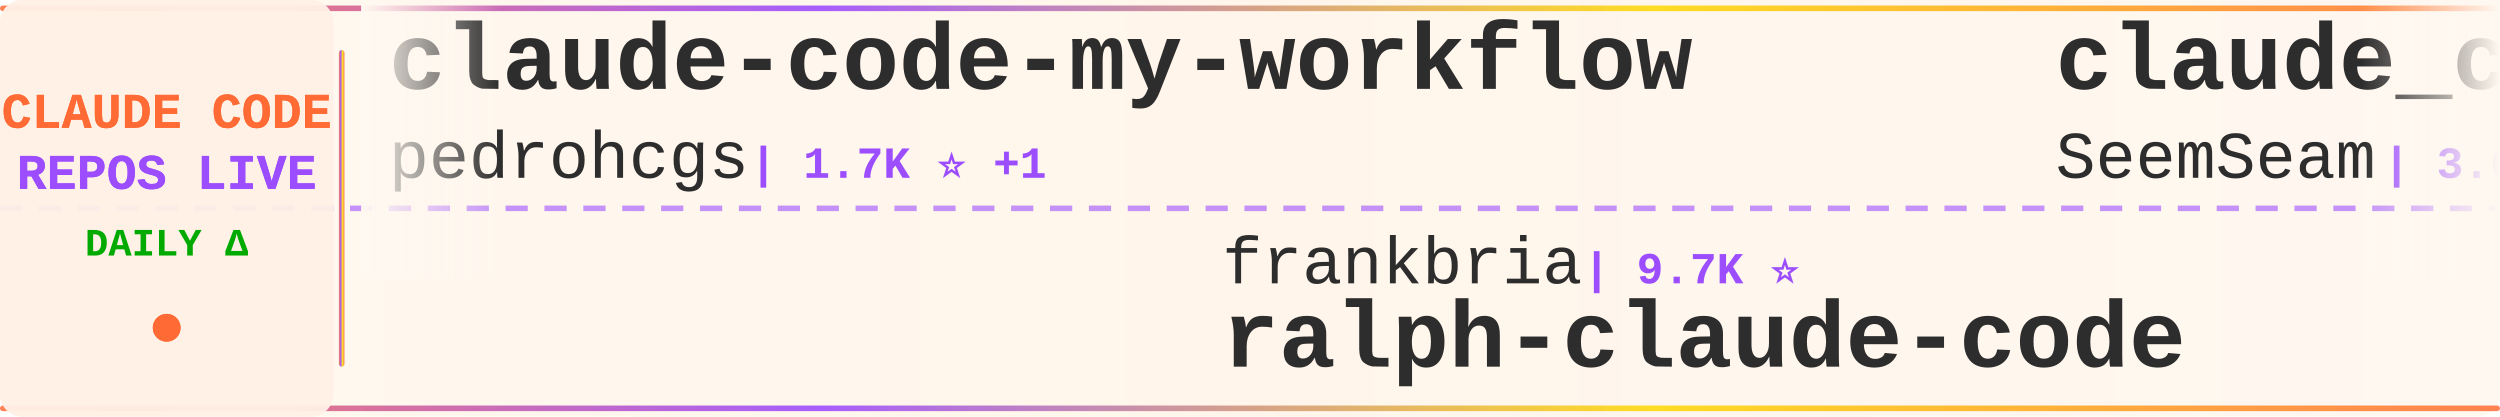
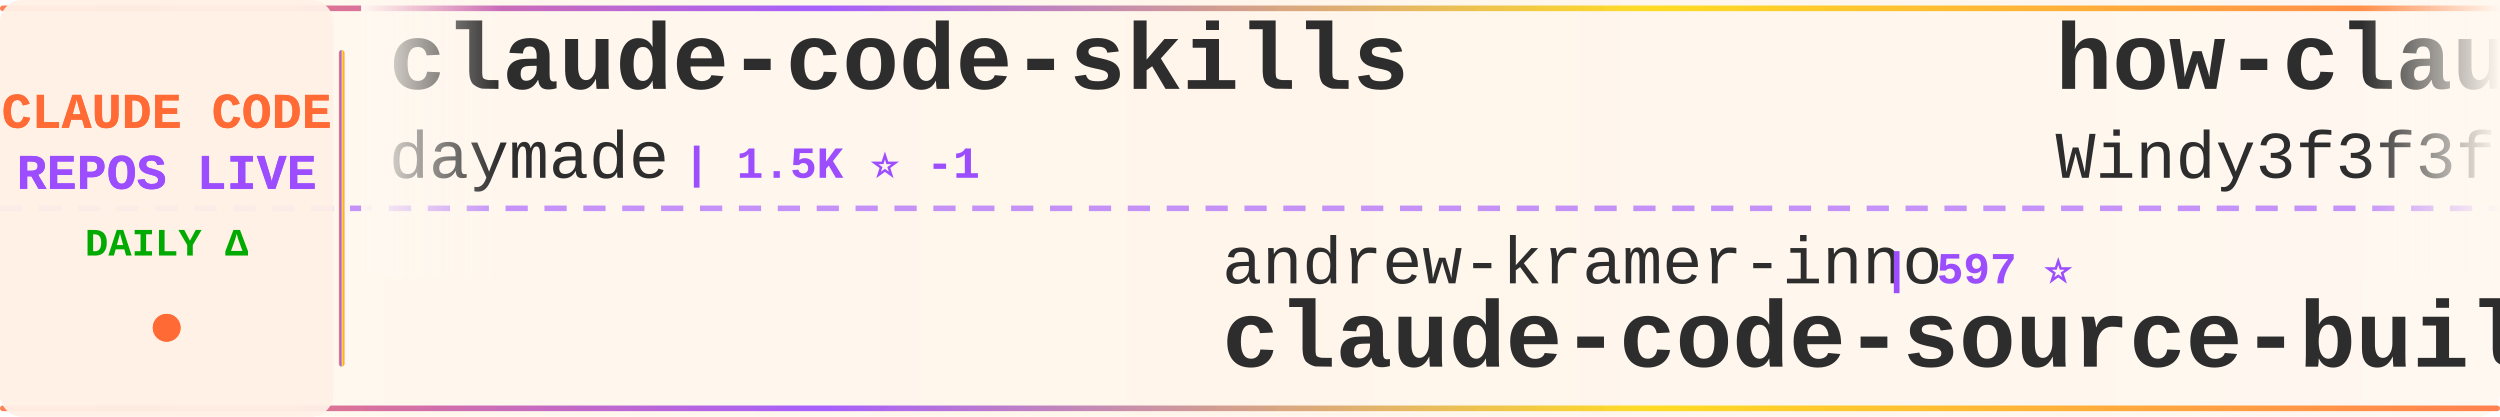
<svg xmlns="http://www.w3.org/2000/svg" width="900" height="150">
  <defs>
    <linearGradient id="tickerBg" x1="0%" y1="0%" x2="100%" y2="0%">
      <stop offset="0%" style="stop-color:#fff8f0;stop-opacity:0.98" />
      <stop offset="50%" style="stop-color:#fff5eb;stop-opacity:1" />
      <stop offset="100%" style="stop-color:#fff8f0;stop-opacity:0.98" />
    </linearGradient>
    <linearGradient id="borderGrad" x1="0%" y1="0%" x2="100%" y2="0%">
      <stop offset="0%" style="stop-color:#FF6B35;stop-opacity:0.85">
        <animate attributeName="stop-opacity" values="0.85;1;0.85" dur="2s" repeatCount="indefinite" />
      </stop>
      <stop offset="33%" style="stop-color:#9C4EFF;stop-opacity:0.9">
        <animate attributeName="stop-opacity" values="0.9;1;0.9" dur="2.2s" repeatCount="indefinite" />
      </stop>
      <stop offset="66%" style="stop-color:#FFD700;stop-opacity:0.85">
        <animate attributeName="stop-opacity" values="0.85;1;0.85" dur="1.8s" repeatCount="indefinite" />
      </stop>
      <stop offset="100%" style="stop-color:#FF6B35;stop-opacity:0.85">
        <animate attributeName="stop-opacity" values="0.85;1;0.85" dur="2s" repeatCount="indefinite" />
      </stop>
    </linearGradient>
    <filter id="textGlow">
      <feGaussianBlur stdDeviation="0.15" result="coloredBlur" />
      <feMerge>
        <feMergeNode in="coloredBlur" />
        <feMergeNode in="SourceGraphic" />
      </feMerge>
    </filter>
    <filter id="metricGlow">
      <feGaussianBlur stdDeviation="0.2" result="coloredBlur" />
      <feMerge>
        <feMergeNode in="coloredBlur" />
        <feMergeNode in="SourceGraphic" />
      </feMerge>
    </filter>
    <linearGradient id="leftFade" x1="0%" y1="0%" x2="100%" y2="0%">
      <stop offset="0%" style="stop-color:#fff8f0;stop-opacity:1" />
      <stop offset="100%" style="stop-color:#fff8f0;stop-opacity:0" />
    </linearGradient>
    <linearGradient id="rightFade" x1="0%" y1="0%" x2="100%" y2="0%">
      <stop offset="0%" style="stop-color:#fff8f0;stop-opacity:0" />
      <stop offset="100%" style="stop-color:#fff8f0;stop-opacity:1" />
    </linearGradient>
  </defs>
  <rect width="900" height="150" fill="url(#tickerBg)" rx="8" />
  <rect x="0" y="2" width="900" height="2" fill="url(#borderGrad)" rx="1" />
  <rect x="0" y="146" width="900" height="2" fill="url(#borderGrad)" rx="1" />
  <line x1="0" y1="75" x2="900" y2="75" stroke="#9C4EFF" stroke-width="2" stroke-dasharray="8 6" opacity="0.6" />
  <rect x="0" y="0" width="120" height="150" fill="#fff0e6" opacity="0.95" rx="8" />
  <text x="60" y="46" font-family="'Courier New', monospace" font-size="18" font-weight="bold" fill="#FF6B35" text-anchor="middle" filter="url(#textGlow)">
    CLAUDE CODE
  </text>
  <text x="60" y="68" font-family="'Courier New', monospace" font-size="18" font-weight="bold" fill="#9C4EFF" text-anchor="middle" filter="url(#textGlow)">
    REPOS LIVE
  </text>
  <text x="60" y="92" font-family="'Courier New', monospace" font-size="14" font-weight="bold" fill="#00aa00" text-anchor="middle">
    DAILY Δ
  </text>
  <circle cx="60" cy="118" r="5" fill="#FF6B35" filter="url(#metricGlow)">
    <animate attributeName="r" values="4;6;4" dur="1.5s" repeatCount="indefinite" />
    <animate attributeName="opacity" values="0.6;1;0.6" dur="1.5s" repeatCount="indefinite" />
  </circle>
  <rect x="122" y="18" width="2" height="114" fill="url(#borderGrad)" rx="1" />
  <clipPath id="tickerClip">
    <rect x="130" y="0" width="770" height="150" />
  </clipPath>
  <g clip-path="url(#tickerClip)">
    <g id="tickerItems">
      <animateTransform attributeName="transform" attributeType="XML" type="translate" from="0 0" to="-3000 0" dur="54s" repeatCount="indefinite" />
      <g transform="translate(0, 0)">
-         <text x="140" y="32" font-family="'Courier New', monospace" font-size="34" font-weight="bold" fill="#2d2d2d">claude-code-my-workflow</text>
-         <text x="140" y="64" font-family="'Courier New', monospace" font-size="24" font-weight="normal" fill="#2d2d2d" opacity="1.0">pedrohcgs</text>
-         <text x="270" y="64" font-family="'Courier New', monospace" font-size="16" font-weight="bold" fill="#9C4EFF"> | 1.7K ⭐ +1</text>
+         <text x="140" y="32" font-family="'Courier New', monospace" font-size="34" font-weight="bold" fill="#2d2d2d">claude-code-skills</text>
+         <text x="140" y="64" font-family="'Courier New', monospace" font-size="24" font-weight="normal" fill="#2d2d2d" opacity="1.0">daymade</text>
+         <text x="246" y="64" font-family="'Courier New', monospace" font-size="16" font-weight="bold" fill="#9C4EFF"> | 1.5K ⭐ -1</text>
      </g>
      <g transform="translate(300, 0)">
-         <text x="140" y="102" font-family="'Courier New', monospace" font-size="24" font-weight="normal" fill="#2d2d2d" opacity="1.0">frankbria</text>
-         <text x="270" y="102" font-family="'Courier New', monospace" font-size="16" font-weight="bold" fill="#9C4EFF"> | 9.7K ⭐</text>
-         <text x="140" y="132" font-family="'Courier New', monospace" font-size="34" font-weight="bold" fill="#2d2d2d">ralph-claude-code</text>
+         <text x="140" y="102" font-family="'Courier New', monospace" font-size="24" font-weight="normal" fill="#2d2d2d" opacity="1.0">andrew-kramer-inno</text>
+         <text x="378" y="102" font-family="'Courier New', monospace" font-size="16" font-weight="bold" fill="#9C4EFF"> | 597 ⭐</text>
+         <text x="140" y="132" font-family="'Courier New', monospace" font-size="34" font-weight="bold" fill="#2d2d2d">claude-code-source-build</text>
      </g>
      <g transform="translate(600, 0)">
-         <text x="140" y="32" font-family="'Courier New', monospace" font-size="34" font-weight="bold" fill="#2d2d2d">claude_codex_bridge</text>
-         <text x="140" y="64" font-family="'Courier New', monospace" font-size="24" font-weight="normal" fill="#2d2d2d" opacity="1.0">SeemSeam</text>
-         <text x="258" y="64" font-family="'Courier New', monospace" font-size="16" font-weight="bold" fill="#9C4EFF"> | 3.6K ⭐ -1</text>
+         <text x="140" y="32" font-family="'Courier New', monospace" font-size="34" font-weight="bold" fill="#2d2d2d">how-claude-code-works</text>
+         <text x="140" y="64" font-family="'Courier New', monospace" font-size="24" font-weight="normal" fill="#2d2d2d" opacity="1.0">Windy3f3f3f3f</text>
+         <text x="318" y="64" font-family="'Courier New', monospace" font-size="16" font-weight="bold" fill="#9C4EFF"> | 3.8K ⭐</text>
      </g>
      <g transform="translate(900, 0)">
-         <text x="140" y="102" font-family="'Courier New', monospace" font-size="24" font-weight="normal" fill="#2d2d2d" opacity="1.0">anthropics</text>
-         <text x="282" y="102" font-family="'Courier New', monospace" font-size="16" font-weight="bold" fill="#9C4EFF"> | 1.1K ⭐</text>
-         <text x="140" y="132" font-family="'Courier New', monospace" font-size="34" font-weight="bold" fill="#2d2d2d">claude-code-base-action</text>
+         <text x="140" y="102" font-family="'Courier New', monospace" font-size="24" font-weight="normal" fill="#2d2d2d" opacity="1.0">sugyan</text>
+         <text x="234" y="102" font-family="'Courier New', monospace" font-size="16" font-weight="bold" fill="#9C4EFF"> | 1.1K ⭐</text>
+         <text x="140" y="132" font-family="'Courier New', monospace" font-size="34" font-weight="bold" fill="#2d2d2d">claude-code-webui</text>
      </g>
      <g transform="translate(1200, 0)">
-         <text x="140" y="32" font-family="'Courier New', monospace" font-size="34" font-weight="bold" fill="#2d2d2d">Claude-Code</text>
-         <text x="140" y="64" font-family="'Courier New', monospace" font-size="24" font-weight="normal" fill="#2d2d2d" opacity="1.0">KPR111</text>
-         <text x="234" y="64" font-family="'Courier New', monospace" font-size="16" font-weight="bold" fill="#9C4EFF"> | 18 ⭐</text>
+         <text x="140" y="32" font-family="'Courier New', monospace" font-size="34" font-weight="bold" fill="#2d2d2d">my-claude-code-setup</text>
+         <text x="140" y="64" font-family="'Courier New', monospace" font-size="24" font-weight="normal" fill="#2d2d2d" opacity="1.0">centminmod</text>
+         <text x="282" y="64" font-family="'Courier New', monospace" font-size="16" font-weight="bold" fill="#9C4EFF"> | 2.7K ⭐</text>
      </g>
      <g transform="translate(1500, 0)">
-         <text x="140" y="102" font-family="'Courier New', monospace" font-size="24" font-weight="normal" fill="#2d2d2d" opacity="1.0">disler</text>
-         <text x="234" y="102" font-family="'Courier New', monospace" font-size="16" font-weight="bold" fill="#9C4EFF"> | 1.7K ⭐</text>
-         <text x="140" y="132" font-family="'Courier New', monospace" font-size="34" font-weight="bold" fill="#2d2d2d">pi-vs-claude-code</text>
+         <text x="140" y="102" font-family="'Courier New', monospace" font-size="24" font-weight="normal" fill="#2d2d2d" opacity="1.0">rohitg00</text>
+         <text x="258" y="102" font-family="'Courier New', monospace" font-size="16" font-weight="bold" fill="#9C4EFF"> | 2.8K ⭐</text>
+         <text x="140" y="132" font-family="'Courier New', monospace" font-size="34" font-weight="bold" fill="#2d2d2d">awesome-claude-code-tool...</text>
      </g>
      <g transform="translate(1800, 0)">
-         <text x="140" y="32" font-family="'Courier New', monospace" font-size="34" font-weight="bold" fill="#2d2d2d">claude-code-workflows</text>
-         <text x="140" y="64" font-family="'Courier New', monospace" font-size="24" font-weight="normal" fill="#2d2d2d" opacity="1.0">OneRedOak</text>
-         <text x="270" y="64" font-family="'Courier New', monospace" font-size="16" font-weight="bold" fill="#9C4EFF"> | 3.9K ⭐</text>
+         <text x="140" y="32" font-family="'Courier New', monospace" font-size="34" font-weight="bold" fill="#2d2d2d">claude-coder</text>
+         <text x="140" y="64" font-family="'Courier New', monospace" font-size="24" font-weight="normal" fill="#2d2d2d" opacity="1.0">kodu-ai</text>
+         <text x="246" y="64" font-family="'Courier New', monospace" font-size="16" font-weight="bold" fill="#9C4EFF"> | 5.2K ⭐</text>
      </g>
      <g transform="translate(2100, 0)">
-         <text x="140" y="102" font-family="'Courier New', monospace" font-size="24" font-weight="normal" fill="#2d2d2d" opacity="1.0">wanshuiyin</text>
-         <text x="282" y="102" font-family="'Courier New', monospace" font-size="16" font-weight="bold" fill="#9C4EFF"> | 19.2K ⭐ +5</text>
-         <text x="140" y="132" font-family="'Courier New', monospace" font-size="34" font-weight="bold" fill="#2d2d2d">Auto-claude-code-researc...</text>
+         <text x="140" y="102" font-family="'Courier New', monospace" font-size="24" font-weight="normal" fill="#2d2d2d" opacity="1.0">fuergaosi233</text>
+         <text x="306" y="102" font-family="'Courier New', monospace" font-size="16" font-weight="bold" fill="#9C4EFF"> | 2.8K ⭐</text>
+         <text x="140" y="132" font-family="'Courier New', monospace" font-size="34" font-weight="bold" fill="#2d2d2d">claude-code-proxy</text>
      </g>
      <g transform="translate(2400, 0)">
-         <text x="140" y="32" font-family="'Courier New', monospace" font-size="34" font-weight="bold" fill="#2d2d2d">claude-code-book</text>
-         <text x="140" y="64" font-family="'Courier New', monospace" font-size="24" font-weight="normal" fill="#2d2d2d" opacity="1.0">lintsinghua</text>
-         <text x="294" y="64" font-family="'Courier New', monospace" font-size="16" font-weight="bold" fill="#9C4EFF"> | 4.4K ⭐</text>
+         <text x="140" y="32" font-family="'Courier New', monospace" font-size="34" font-weight="bold" fill="#2d2d2d">claude-code-from-scratch</text>
+         <text x="140" y="64" font-family="'Courier New', monospace" font-size="24" font-weight="normal" fill="#2d2d2d" opacity="1.0">Windy3f3f3f3f</text>
+         <text x="318" y="64" font-family="'Courier New', monospace" font-size="16" font-weight="bold" fill="#9C4EFF"> | 2.8K ⭐</text>
      </g>
      <g transform="translate(2700, 0)">
-         <text x="140" y="102" font-family="'Courier New', monospace" font-size="24" font-weight="normal" fill="#2d2d2d" opacity="1.0">https-deeplearning-ai</text>
-         <text x="414" y="102" font-family="'Courier New', monospace" font-size="16" font-weight="bold" fill="#9C4EFF"> | 563 ⭐</text>
-         <text x="140" y="132" font-family="'Courier New', monospace" font-size="34" font-weight="bold" fill="#2d2d2d">sc-claude-code-files</text>
+         <text x="140" y="102" font-family="'Courier New', monospace" font-size="24" font-weight="normal" fill="#2d2d2d" opacity="1.0">oboard</text>
+         <text x="234" y="102" font-family="'Courier New', monospace" font-size="16" font-weight="bold" fill="#9C4EFF"> | 3.3K ⭐</text>
+         <text x="140" y="132" font-family="'Courier New', monospace" font-size="34" font-weight="bold" fill="#2d2d2d">claude-code-rev</text>
      </g>
      <g transform="translate(3000, 0)">
-         <text x="140" y="32" font-family="'Courier New', monospace" font-size="34" font-weight="bold" fill="#2d2d2d">claude-code-my-workflow</text>
-         <text x="140" y="64" font-family="'Courier New', monospace" font-size="24" font-weight="normal" fill="#2d2d2d" opacity="1.0">pedrohcgs</text>
-         <text x="270" y="64" font-family="'Courier New', monospace" font-size="16" font-weight="bold" fill="#9C4EFF"> | 1.7K ⭐ +1</text>
+         <text x="140" y="32" font-family="'Courier New', monospace" font-size="34" font-weight="bold" fill="#2d2d2d">claude-code-skills</text>
+         <text x="140" y="64" font-family="'Courier New', monospace" font-size="24" font-weight="normal" fill="#2d2d2d" opacity="1.0">daymade</text>
+         <text x="246" y="64" font-family="'Courier New', monospace" font-size="16" font-weight="bold" fill="#9C4EFF"> | 1.5K ⭐ -1</text>
      </g>
      <g transform="translate(3300, 0)">
-         <text x="140" y="102" font-family="'Courier New', monospace" font-size="24" font-weight="normal" fill="#2d2d2d" opacity="1.0">frankbria</text>
-         <text x="270" y="102" font-family="'Courier New', monospace" font-size="16" font-weight="bold" fill="#9C4EFF"> | 9.7K ⭐</text>
-         <text x="140" y="132" font-family="'Courier New', monospace" font-size="34" font-weight="bold" fill="#2d2d2d">ralph-claude-code</text>
+         <text x="140" y="102" font-family="'Courier New', monospace" font-size="24" font-weight="normal" fill="#2d2d2d" opacity="1.0">andrew-kramer-inno</text>
+         <text x="378" y="102" font-family="'Courier New', monospace" font-size="16" font-weight="bold" fill="#9C4EFF"> | 597 ⭐</text>
+         <text x="140" y="132" font-family="'Courier New', monospace" font-size="34" font-weight="bold" fill="#2d2d2d">claude-code-source-build</text>
      </g>
      <g transform="translate(3600, 0)">
-         <text x="140" y="32" font-family="'Courier New', monospace" font-size="34" font-weight="bold" fill="#2d2d2d">claude_codex_bridge</text>
-         <text x="140" y="64" font-family="'Courier New', monospace" font-size="24" font-weight="normal" fill="#2d2d2d" opacity="1.0">SeemSeam</text>
-         <text x="258" y="64" font-family="'Courier New', monospace" font-size="16" font-weight="bold" fill="#9C4EFF"> | 3.6K ⭐ -1</text>
+         <text x="140" y="32" font-family="'Courier New', monospace" font-size="34" font-weight="bold" fill="#2d2d2d">how-claude-code-works</text>
+         <text x="140" y="64" font-family="'Courier New', monospace" font-size="24" font-weight="normal" fill="#2d2d2d" opacity="1.0">Windy3f3f3f3f</text>
+         <text x="318" y="64" font-family="'Courier New', monospace" font-size="16" font-weight="bold" fill="#9C4EFF"> | 3.8K ⭐</text>
      </g>
      <g transform="translate(3900, 0)">
-         <text x="140" y="102" font-family="'Courier New', monospace" font-size="24" font-weight="normal" fill="#2d2d2d" opacity="1.0">anthropics</text>
-         <text x="282" y="102" font-family="'Courier New', monospace" font-size="16" font-weight="bold" fill="#9C4EFF"> | 1.1K ⭐</text>
-         <text x="140" y="132" font-family="'Courier New', monospace" font-size="34" font-weight="bold" fill="#2d2d2d">claude-code-base-action</text>
+         <text x="140" y="102" font-family="'Courier New', monospace" font-size="24" font-weight="normal" fill="#2d2d2d" opacity="1.0">sugyan</text>
+         <text x="234" y="102" font-family="'Courier New', monospace" font-size="16" font-weight="bold" fill="#9C4EFF"> | 1.1K ⭐</text>
+         <text x="140" y="132" font-family="'Courier New', monospace" font-size="34" font-weight="bold" fill="#2d2d2d">claude-code-webui</text>
      </g>
    </g>
  </g>
  <rect x="130" y="0" width="50" height="100" fill="url(#leftFade)" />
  <rect x="850" y="0" width="50" height="100" fill="url(#rightFade)" />
</svg>
